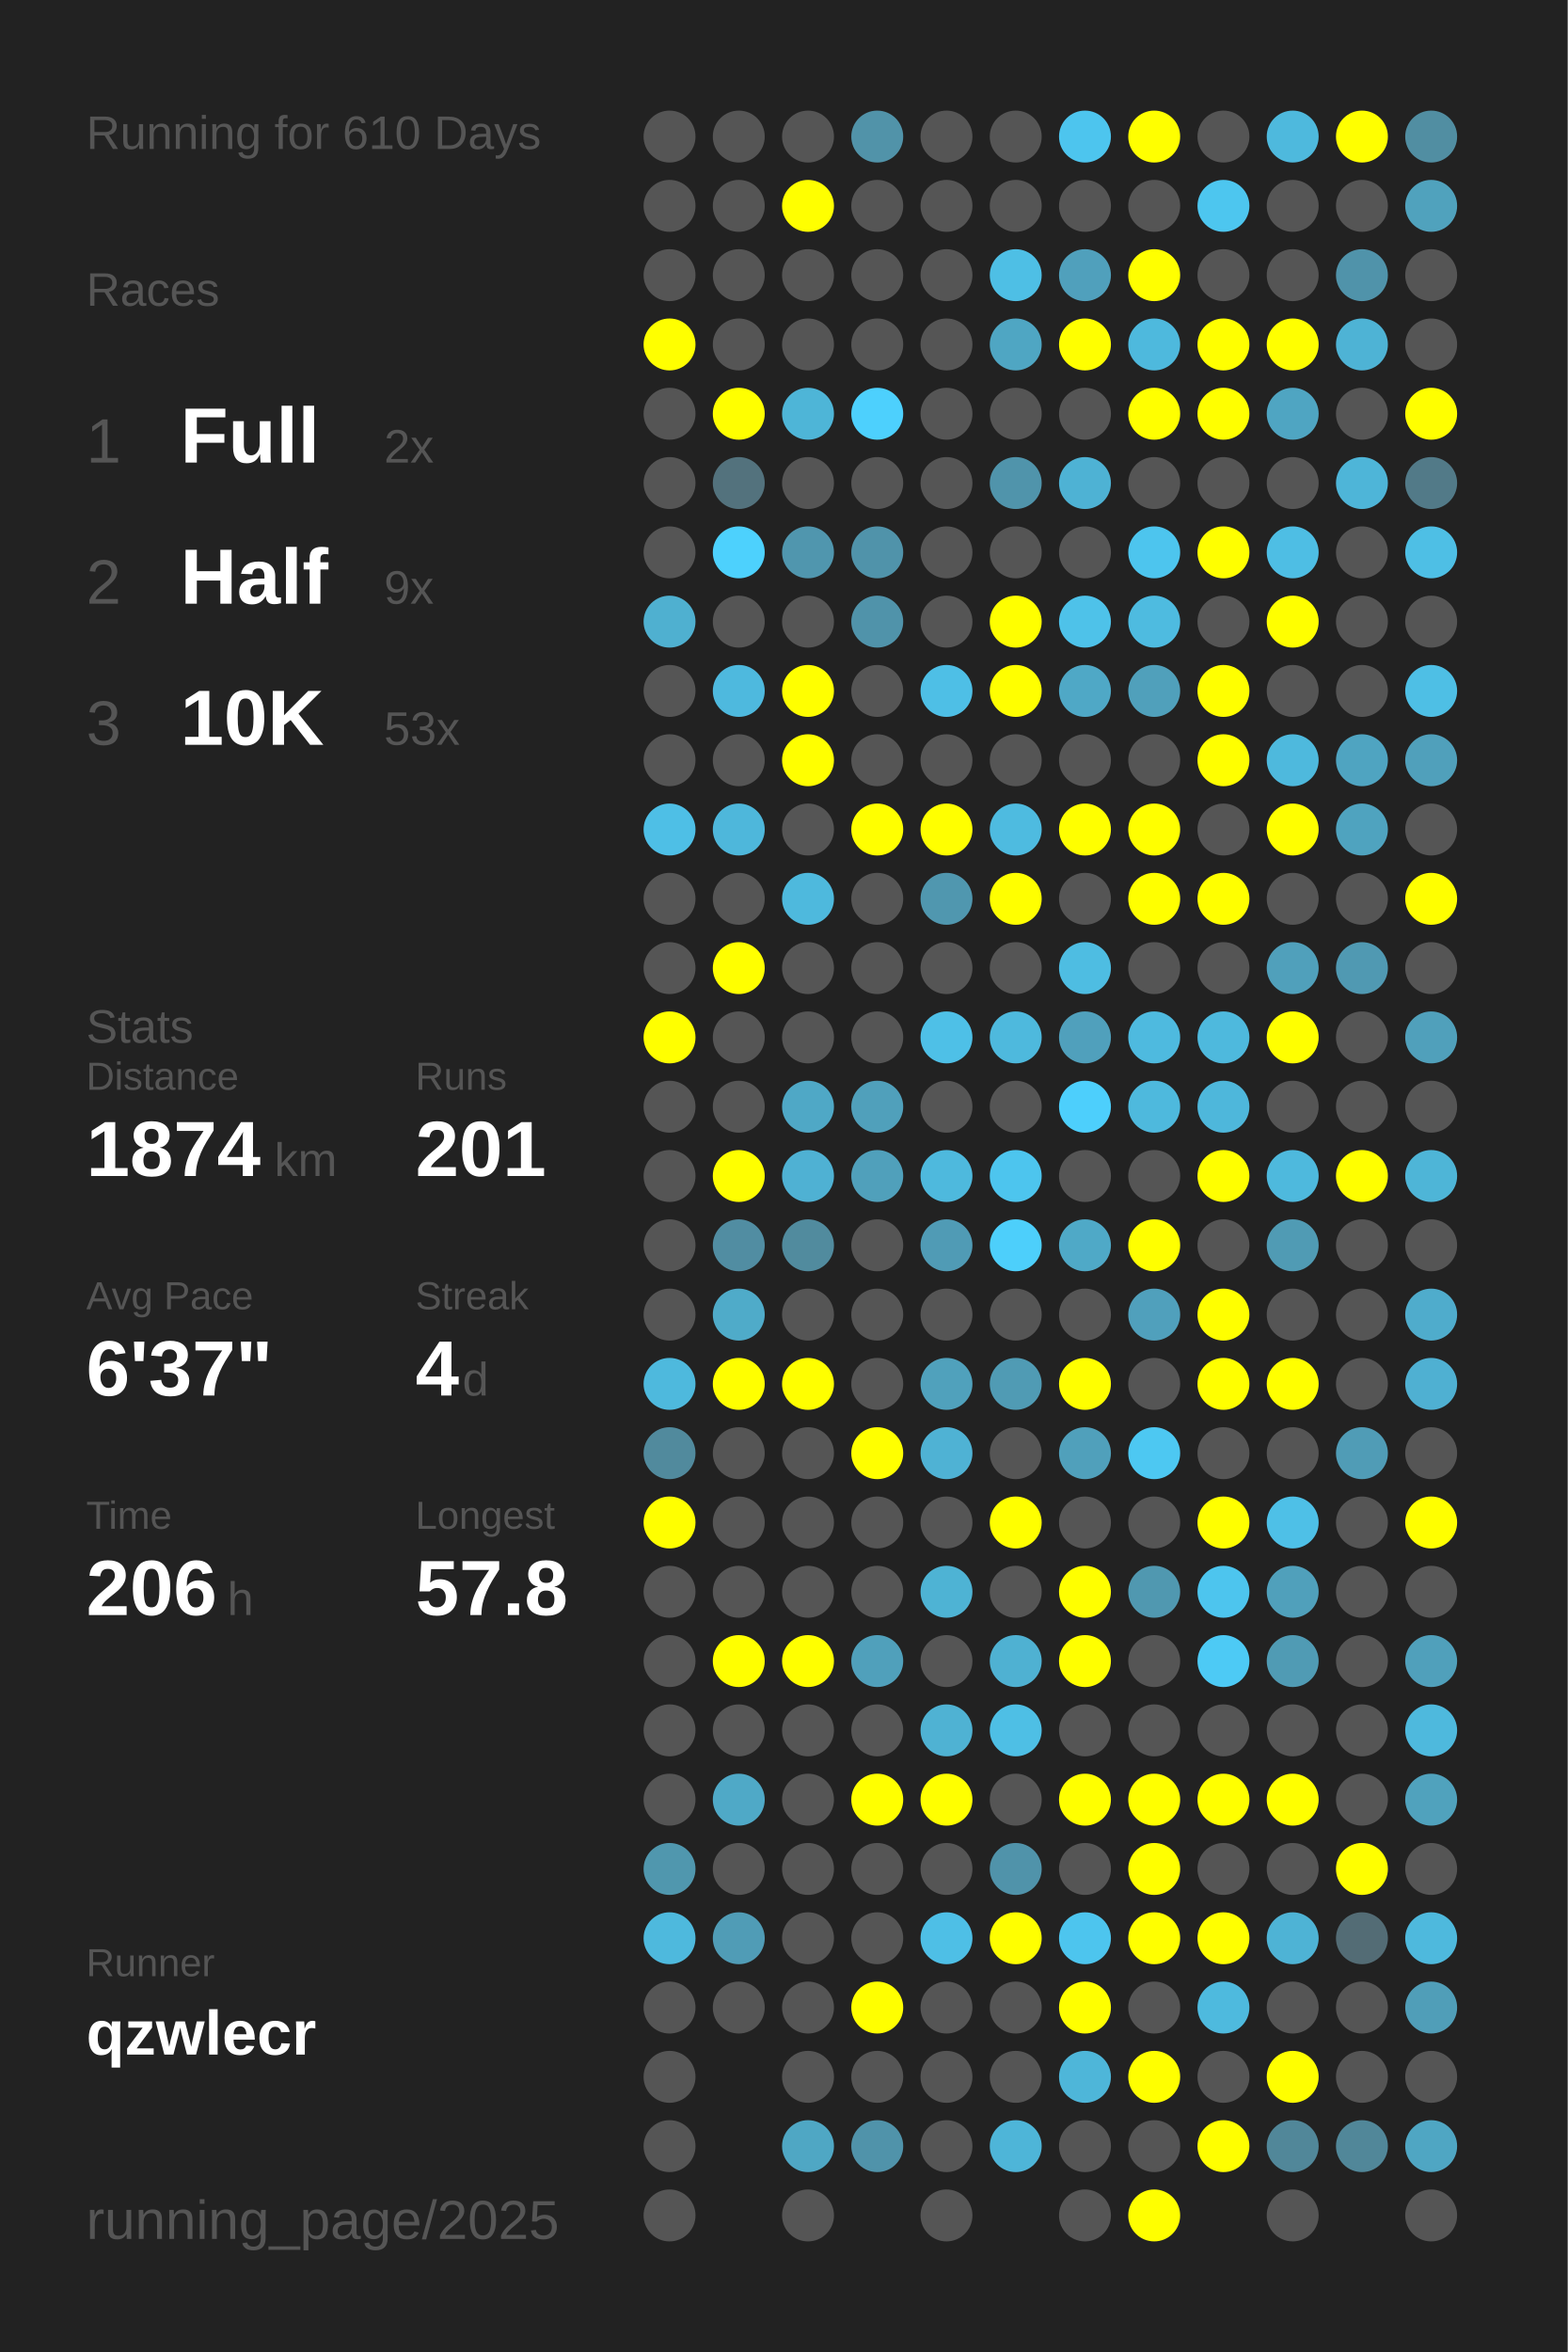
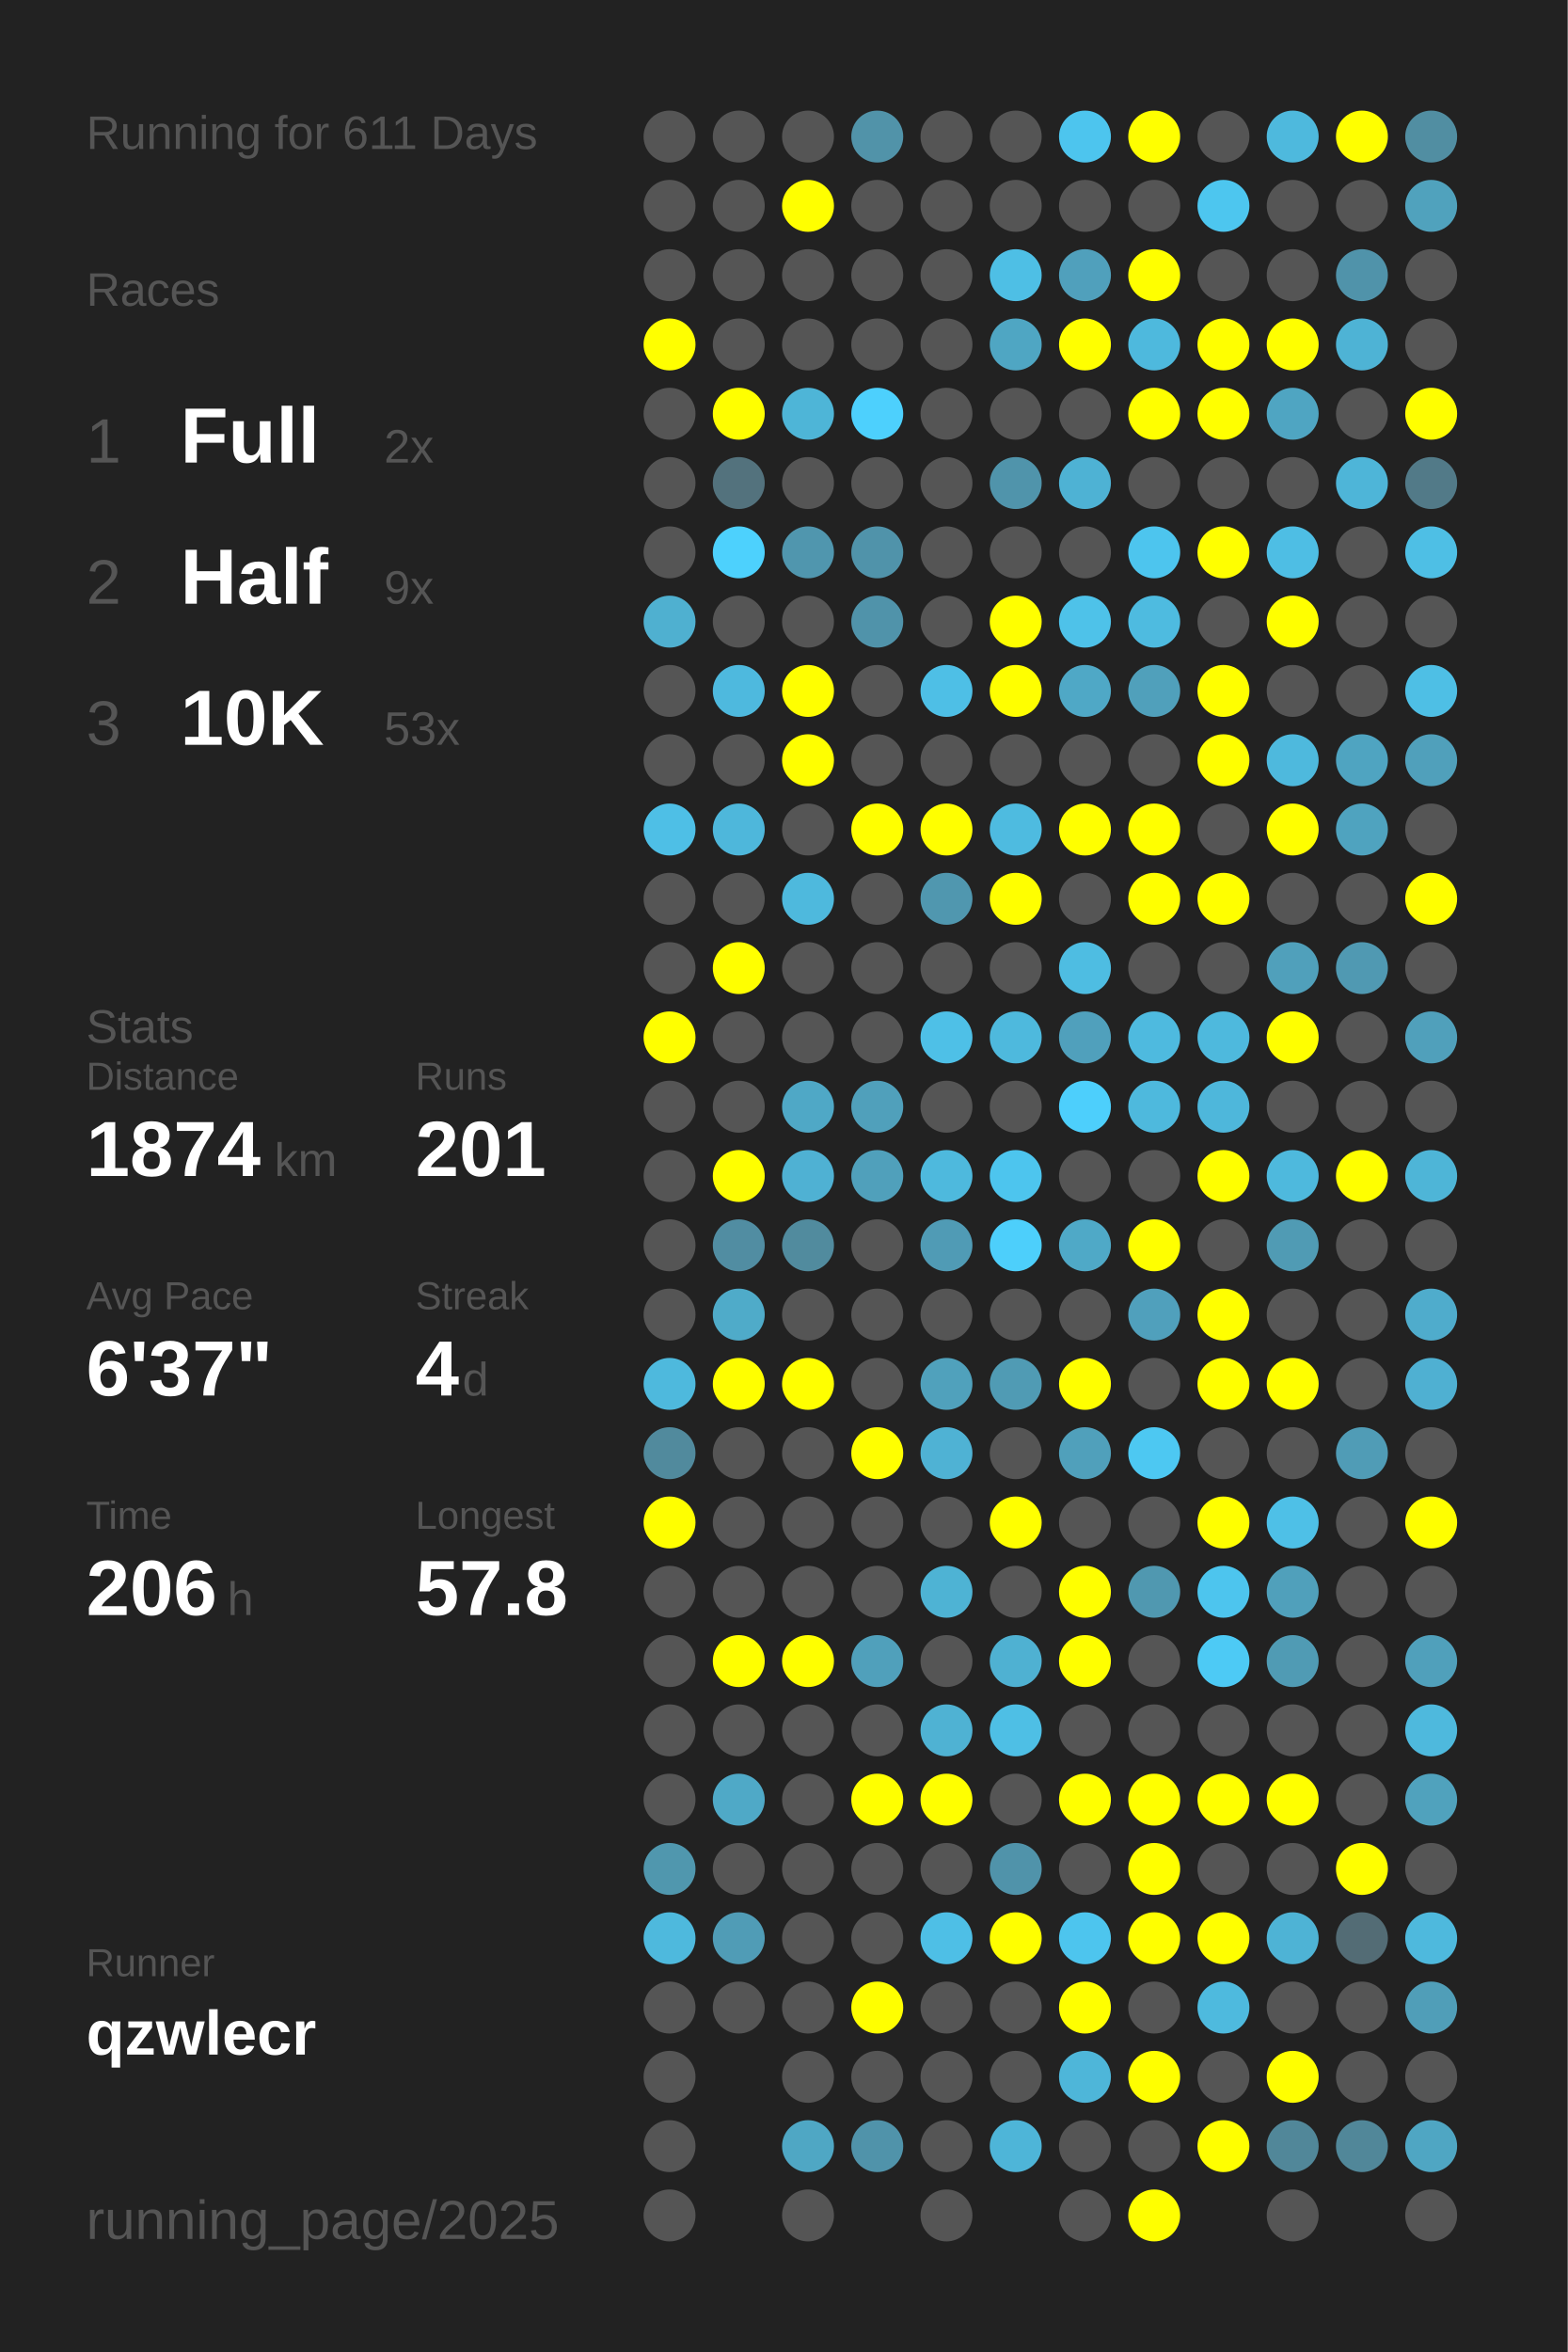
<svg xmlns="http://www.w3.org/2000/svg" baseProfile="full" height="300mm" version="1.1" viewBox="0,0,200,300" width="200mm">
  <defs />
  <rect fill="#222222" height="300" width="200" x="0" y="0" />
-   <text fill="#555555" style="font-size:6px; font-family:Arial;" x="11" y="19">Running for 610 Days</text>
+   <text fill="#555555" style="font-size:6px; font-family:Arial;" x="11" y="19">Running for 611 Days</text>
  <text fill="#555555" style="font-size:6px; font-family:Arial;" x="11" y="39">Races</text>
  <text fill="#555555" style="font-size:8px; font-family:Arial;" x="11" y="59">1</text>
  <text fill="#FFFFFF" style="font-size:10px; font-family:Arial; font-weight:bold;" x="23" y="59">Full</text>
  <text fill="#555555" style="font-size:6px; font-family:Arial;" x="49" y="59">2x</text>
  <text fill="#555555" style="font-size:8px; font-family:Arial;" x="11" y="77">2</text>
  <text fill="#FFFFFF" style="font-size:10px; font-family:Arial; font-weight:bold;" x="23" y="77">Half</text>
  <text fill="#555555" style="font-size:6px; font-family:Arial;" x="49" y="77">9x</text>
  <text fill="#555555" style="font-size:8px; font-family:Arial;" x="11" y="95">3</text>
  <text fill="#FFFFFF" style="font-size:10px; font-family:Arial; font-weight:bold;" x="23" y="95">10K</text>
  <text fill="#555555" style="font-size:6px; font-family:Arial;" x="49" y="95">53x</text>
  <text fill="#555555" style="font-size:6px; font-family:Arial;" x="11" y="133">Stats</text>
  <text fill="#555555" style="font-size:5px; font-family:Arial;" x="11" y="139">Distance</text>
  <text fill="#FFFFFF" style="font-size:10px; font-family:Arial; font-weight:bold;" x="11" y="150">1874</text>
  <text fill="#555555" style="font-size:6px; font-family:Arial;" x="35" y="150">km</text>
  <text fill="#555555" style="font-size:5px; font-family:Arial;" x="53" y="139">Runs</text>
  <text fill="#FFFFFF" style="font-size:10px; font-family:Arial; font-weight:bold;" x="53" y="150">201</text>
  <text fill="#555555" style="font-size:5px; font-family:Arial;" x="11" y="167">Avg Pace</text>
  <text fill="#FFFFFF" style="font-size:10px; font-family:Arial; font-weight:bold;" x="11" y="178">6'37"</text>
  <text fill="#555555" style="font-size:5px; font-family:Arial;" x="53" y="167">Streak</text>
  <text fill="#FFFFFF" style="font-size:10px; font-family:Arial; font-weight:bold;" x="53" y="178">4</text>
  <text fill="#555555" style="font-size:6px; font-family:Arial;" x="59" y="178">d</text>
  <text fill="#555555" style="font-size:5px; font-family:Arial;" x="11" y="195">Time</text>
  <text fill="#FFFFFF" style="font-size:10px; font-family:Arial; font-weight:bold;" x="11" y="206">206</text>
  <text fill="#555555" style="font-size:6px; font-family:Arial;" x="29" y="206">h</text>
  <text fill="#555555" style="font-size:5px; font-family:Arial;" x="53" y="195">Longest</text>
  <text fill="#FFFFFF" style="font-size:10px; font-family:Arial; font-weight:bold;" x="53" y="206">57.8</text>
  <text fill="#555555" style="font-size:5px; font-family:Arial;" x="11" y="252.065">Runner</text>
  <text fill="#FFFFFF" style="font-size:8px; font-family:Arial; font-weight:bold;" x="11" y="262.065">qzwlecr</text>
  <text fill="#555555" style="font-size:7px; font-family:Arial;" x="11" y="285.581">running_page/2025</text>
  <circle cx="85.417" cy="17.419" fill="#555555" r="3.312" />
  <circle cx="85.417" cy="26.258" fill="#555555" r="3.312" />
  <circle cx="85.417" cy="35.097" fill="#555555" r="3.312" />
  <circle cx="85.417" cy="43.935" fill="#FFFF00" r="3.312" />
  <circle cx="85.417" cy="52.774" fill="#555555" r="3.312" />
  <circle cx="85.417" cy="61.613" fill="#555555" r="3.312" />
  <circle cx="85.417" cy="70.452" fill="#555555" r="3.312" />
  <circle cx="85.417" cy="79.29" fill="#4fb0d0" r="3.312" />
  <circle cx="85.417" cy="88.129" fill="#555555" r="3.312" />
  <circle cx="85.417" cy="96.968" fill="#555555" r="3.312" />
  <circle cx="85.417" cy="105.806" fill="#4ebfe6" r="3.312" />
  <circle cx="85.417" cy="114.645" fill="#555555" r="3.312" />
  <circle cx="85.417" cy="123.484" fill="#555555" r="3.312" />
  <circle cx="85.417" cy="132.323" fill="#FFFF00" r="3.312" />
  <circle cx="85.417" cy="141.161" fill="#555555" r="3.312" />
  <circle cx="85.417" cy="150" fill="#555555" r="3.312" />
  <circle cx="85.417" cy="158.839" fill="#555555" r="3.312" />
  <circle cx="85.417" cy="167.677" fill="#555555" r="3.312" />
  <circle cx="85.417" cy="176.516" fill="#4eb9dd" r="3.312" />
  <circle cx="85.417" cy="185.355" fill="#518a9d" r="3.312" />
  <circle cx="85.417" cy="194.194" fill="#FFFF00" r="3.312" />
  <circle cx="85.417" cy="203.032" fill="#555555" r="3.312" />
  <circle cx="85.417" cy="211.871" fill="#555555" r="3.312" />
  <circle cx="85.417" cy="220.71" fill="#555555" r="3.312" />
  <circle cx="85.417" cy="229.548" fill="#555555" r="3.312" />
  <circle cx="85.417" cy="238.387" fill="#5097ae" r="3.312" />
  <circle cx="85.417" cy="247.226" fill="#4eb9dd" r="3.312" />
  <circle cx="85.417" cy="256.065" fill="#555555" r="3.312" />
  <circle cx="85.417" cy="264.903" fill="#555555" r="3.312" />
  <circle cx="85.417" cy="273.742" fill="#555555" r="3.312" />
  <circle cx="85.417" cy="282.581" fill="#555555" r="3.312" />
  <circle cx="94.25" cy="17.419" fill="#555555" r="3.312" />
  <circle cx="94.25" cy="26.258" fill="#555555" r="3.312" />
  <circle cx="94.25" cy="35.097" fill="#555555" r="3.312" />
  <circle cx="94.25" cy="43.935" fill="#555555" r="3.312" />
  <circle cx="94.25" cy="52.774" fill="#FFFF00" r="3.312" />
  <circle cx="94.25" cy="61.613" fill="#53727d" r="3.312" />
  <circle cx="94.25" cy="70.452" fill="#4dd1fd" r="3.312" />
  <circle cx="94.25" cy="79.29" fill="#555555" r="3.312" />
  <circle cx="94.25" cy="88.129" fill="#4eb9de" r="3.312" />
  <circle cx="94.25" cy="96.968" fill="#555555" r="3.312" />
  <circle cx="94.25" cy="105.806" fill="#4eb7db" r="3.312" />
  <circle cx="94.25" cy="114.645" fill="#555555" r="3.312" />
  <circle cx="94.25" cy="123.484" fill="#FFFF00" r="3.312" />
  <circle cx="94.25" cy="132.323" fill="#555555" r="3.312" />
  <circle cx="94.25" cy="141.161" fill="#555555" r="3.312" />
  <circle cx="94.25" cy="150" fill="#FFFF00" r="3.312" />
  <circle cx="94.25" cy="158.839" fill="#518da2" r="3.312" />
  <circle cx="94.25" cy="167.677" fill="#4fabc9" r="3.312" />
  <circle cx="94.25" cy="176.516" fill="#FFFF00" r="3.312" />
  <circle cx="94.25" cy="185.355" fill="#555555" r="3.312" />
  <circle cx="94.25" cy="194.194" fill="#555555" r="3.312" />
  <circle cx="94.25" cy="203.032" fill="#555555" r="3.312" />
  <circle cx="94.25" cy="211.871" fill="#FFFF00" r="3.312" />
  <circle cx="94.25" cy="220.71" fill="#555555" r="3.312" />
  <circle cx="94.25" cy="229.548" fill="#4fa9c7" r="3.312" />
  <circle cx="94.25" cy="238.387" fill="#555555" r="3.312" />
  <circle cx="94.25" cy="247.226" fill="#509cb6" r="3.312" />
  <circle cx="94.25" cy="256.065" fill="#555555" r="3.312" />
  <circle cx="103.083" cy="17.419" fill="#555555" r="3.312" />
  <circle cx="103.083" cy="26.258" fill="#FFFF00" r="3.312" />
  <circle cx="103.083" cy="35.097" fill="#555555" r="3.312" />
  <circle cx="103.083" cy="43.935" fill="#555555" r="3.312" />
  <circle cx="103.083" cy="52.774" fill="#4eb5d7" r="3.312" />
  <circle cx="103.083" cy="61.613" fill="#555555" r="3.312" />
  <circle cx="103.083" cy="70.452" fill="#5096ae" r="3.312" />
  <circle cx="103.083" cy="79.29" fill="#555555" r="3.312" />
  <circle cx="103.083" cy="88.129" fill="#FFFF00" r="3.312" />
  <circle cx="103.083" cy="96.968" fill="#FFFF00" r="3.312" />
  <circle cx="103.083" cy="105.806" fill="#555555" r="3.312" />
  <circle cx="103.083" cy="114.645" fill="#4eb9dd" r="3.312" />
  <circle cx="103.083" cy="123.484" fill="#555555" r="3.312" />
  <circle cx="103.083" cy="132.323" fill="#555555" r="3.312" />
  <circle cx="103.083" cy="141.161" fill="#4fa8c6" r="3.312" />
  <circle cx="103.083" cy="150" fill="#4fb1d3" r="3.312" />
  <circle cx="103.083" cy="158.839" fill="#518b9e" r="3.312" />
  <circle cx="103.083" cy="167.677" fill="#555555" r="3.312" />
  <circle cx="103.083" cy="176.516" fill="#FFFF00" r="3.312" />
  <circle cx="103.083" cy="185.355" fill="#555555" r="3.312" />
  <circle cx="103.083" cy="194.194" fill="#555555" r="3.312" />
  <circle cx="103.083" cy="203.032" fill="#555555" r="3.312" />
  <circle cx="103.083" cy="211.871" fill="#FFFF00" r="3.312" />
  <circle cx="103.083" cy="220.71" fill="#555555" r="3.312" />
  <circle cx="103.083" cy="229.548" fill="#555555" r="3.312" />
  <circle cx="103.083" cy="238.387" fill="#555555" r="3.312" />
  <circle cx="103.083" cy="247.226" fill="#555555" r="3.312" />
  <circle cx="103.083" cy="256.065" fill="#555555" r="3.312" />
  <circle cx="103.083" cy="264.903" fill="#555555" r="3.312" />
  <circle cx="103.083" cy="273.742" fill="#4fa7c4" r="3.312" />
  <circle cx="103.083" cy="282.581" fill="#555555" r="3.312" />
  <circle cx="111.917" cy="17.419" fill="#5193a9" r="3.312" />
  <circle cx="111.917" cy="26.258" fill="#555555" r="3.312" />
  <circle cx="111.917" cy="35.097" fill="#555555" r="3.312" />
  <circle cx="111.917" cy="43.935" fill="#555555" r="3.312" />
  <circle cx="111.917" cy="52.774" fill="#4dd0fd" r="3.312" />
  <circle cx="111.917" cy="61.613" fill="#555555" r="3.312" />
  <circle cx="111.917" cy="70.452" fill="#5093aa" r="3.312" />
  <circle cx="111.917" cy="79.29" fill="#5093aa" r="3.312" />
  <circle cx="111.917" cy="88.129" fill="#555555" r="3.312" />
  <circle cx="111.917" cy="96.968" fill="#555555" r="3.312" />
  <circle cx="111.917" cy="105.806" fill="#FFFF00" r="3.312" />
  <circle cx="111.917" cy="114.645" fill="#555555" r="3.312" />
  <circle cx="111.917" cy="123.484" fill="#555555" r="3.312" />
  <circle cx="111.917" cy="132.323" fill="#555555" r="3.312" />
  <circle cx="111.917" cy="141.161" fill="#50a0bb" r="3.312" />
  <circle cx="111.917" cy="150" fill="#50a0bb" r="3.312" />
  <circle cx="111.917" cy="158.839" fill="#555555" r="3.312" />
  <circle cx="111.917" cy="167.677" fill="#555555" r="3.312" />
  <circle cx="111.917" cy="176.516" fill="#555555" r="3.312" />
  <circle cx="111.917" cy="185.355" fill="#FFFF00" r="3.312" />
  <circle cx="111.917" cy="194.194" fill="#555555" r="3.312" />
  <circle cx="111.917" cy="203.032" fill="#555555" r="3.312" />
  <circle cx="111.917" cy="211.871" fill="#50a0bb" r="3.312" />
  <circle cx="111.917" cy="220.71" fill="#555555" r="3.312" />
  <circle cx="111.917" cy="229.548" fill="#FFFF00" r="3.312" />
  <circle cx="111.917" cy="238.387" fill="#555555" r="3.312" />
  <circle cx="111.917" cy="247.226" fill="#555555" r="3.312" />
  <circle cx="111.917" cy="256.065" fill="#FFFF00" r="3.312" />
  <circle cx="111.917" cy="264.903" fill="#555555" r="3.312" />
  <circle cx="111.917" cy="273.742" fill="#5093aa" r="3.312" />
  <circle cx="120.75" cy="17.419" fill="#555555" r="3.312" />
  <circle cx="120.75" cy="26.258" fill="#555555" r="3.312" />
  <circle cx="120.75" cy="35.097" fill="#555555" r="3.312" />
  <circle cx="120.75" cy="43.935" fill="#555555" r="3.312" />
  <circle cx="120.75" cy="52.774" fill="#555555" r="3.312" />
  <circle cx="120.75" cy="61.613" fill="#555555" r="3.312" />
  <circle cx="120.75" cy="70.452" fill="#555555" r="3.312" />
  <circle cx="120.75" cy="79.29" fill="#555555" r="3.312" />
  <circle cx="120.75" cy="88.129" fill="#4ebfe6" r="3.312" />
  <circle cx="120.75" cy="96.968" fill="#555555" r="3.312" />
  <circle cx="120.75" cy="105.806" fill="#FFFF00" r="3.312" />
  <circle cx="120.75" cy="114.645" fill="#5097af" r="3.312" />
  <circle cx="120.75" cy="123.484" fill="#555555" r="3.312" />
  <circle cx="120.75" cy="132.323" fill="#4ec0e7" r="3.312" />
  <circle cx="120.75" cy="141.161" fill="#555555" r="3.312" />
  <circle cx="120.75" cy="150" fill="#4eb9dd" r="3.312" />
  <circle cx="120.75" cy="158.839" fill="#509bb5" r="3.312" />
  <circle cx="120.75" cy="167.677" fill="#555555" r="3.312" />
  <circle cx="120.75" cy="176.516" fill="#50a1bc" r="3.312" />
  <circle cx="120.75" cy="185.355" fill="#4fb2d4" r="3.312" />
  <circle cx="120.75" cy="194.194" fill="#555555" r="3.312" />
  <circle cx="120.75" cy="203.032" fill="#4eb3d4" r="3.312" />
  <circle cx="120.75" cy="211.871" fill="#555555" r="3.312" />
  <circle cx="120.75" cy="220.71" fill="#4fb2d3" r="3.312" />
  <circle cx="120.75" cy="229.548" fill="#FFFF00" r="3.312" />
  <circle cx="120.75" cy="238.387" fill="#555555" r="3.312" />
  <circle cx="120.75" cy="247.226" fill="#4ebfe6" r="3.312" />
  <circle cx="120.75" cy="256.065" fill="#555555" r="3.312" />
  <circle cx="120.75" cy="264.903" fill="#555555" r="3.312" />
  <circle cx="120.75" cy="273.742" fill="#555555" r="3.312" />
  <circle cx="120.75" cy="282.581" fill="#555555" r="3.312" />
  <circle cx="129.583" cy="17.419" fill="#555555" r="3.312" />
  <circle cx="129.583" cy="26.258" fill="#555555" r="3.312" />
  <circle cx="129.583" cy="35.097" fill="#4ebfe5" r="3.312" />
  <circle cx="129.583" cy="43.935" fill="#4fa6c3" r="3.312" />
  <circle cx="129.583" cy="52.774" fill="#555555" r="3.312" />
  <circle cx="129.583" cy="61.613" fill="#5094ab" r="3.312" />
  <circle cx="129.583" cy="70.452" fill="#555555" r="3.312" />
  <circle cx="129.583" cy="79.29" fill="#FFFF00" r="3.312" />
  <circle cx="129.583" cy="88.129" fill="#FFFF00" r="3.312" />
  <circle cx="129.583" cy="96.968" fill="#555555" r="3.312" />
  <circle cx="129.583" cy="105.806" fill="#4ebbe0" r="3.312" />
  <circle cx="129.583" cy="114.645" fill="#FFFF00" r="3.312" />
  <circle cx="129.583" cy="123.484" fill="#555555" r="3.312" />
  <circle cx="129.583" cy="132.323" fill="#4eb9dd" r="3.312" />
  <circle cx="129.583" cy="141.161" fill="#555555" r="3.312" />
  <circle cx="129.583" cy="150" fill="#4dc5ee" r="3.312" />
  <circle cx="129.583" cy="158.839" fill="#4dcffb" r="3.312" />
  <circle cx="129.583" cy="167.677" fill="#555555" r="3.312" />
  <circle cx="129.583" cy="176.516" fill="#509bb4" r="3.312" />
  <circle cx="129.583" cy="185.355" fill="#555555" r="3.312" />
  <circle cx="129.583" cy="194.194" fill="#FFFF00" r="3.312" />
  <circle cx="129.583" cy="203.032" fill="#555555" r="3.312" />
  <circle cx="129.583" cy="211.871" fill="#4fb1d2" r="3.312" />
  <circle cx="129.583" cy="220.71" fill="#4ebfe5" r="3.312" />
  <circle cx="129.583" cy="229.548" fill="#555555" r="3.312" />
  <circle cx="129.583" cy="238.387" fill="#5093aa" r="3.312" />
  <circle cx="129.583" cy="247.226" fill="#FFFF00" r="3.312" />
  <circle cx="129.583" cy="256.065" fill="#555555" r="3.312" />
  <circle cx="129.583" cy="264.903" fill="#555555" r="3.312" />
  <circle cx="129.583" cy="273.742" fill="#4eb5d8" r="3.312" />
  <circle cx="138.417" cy="17.419" fill="#4dc5ee" r="3.312" />
  <circle cx="138.417" cy="26.258" fill="#555555" r="3.312" />
  <circle cx="138.417" cy="35.097" fill="#50a0bc" r="3.312" />
  <circle cx="138.417" cy="43.935" fill="#FFFF00" r="3.312" />
  <circle cx="138.417" cy="52.774" fill="#555555" r="3.312" />
  <circle cx="138.417" cy="61.613" fill="#4eb2d4" r="3.312" />
  <circle cx="138.417" cy="70.452" fill="#555555" r="3.312" />
  <circle cx="138.417" cy="79.29" fill="#4ec2e9" r="3.312" />
  <circle cx="138.417" cy="88.129" fill="#4fa8c6" r="3.312" />
  <circle cx="138.417" cy="96.968" fill="#555555" r="3.312" />
  <circle cx="138.417" cy="105.806" fill="#FFFF00" r="3.312" />
  <circle cx="138.417" cy="114.645" fill="#555555" r="3.312" />
  <circle cx="138.417" cy="123.484" fill="#4ebde2" r="3.312" />
  <circle cx="138.417" cy="132.323" fill="#50a0bc" r="3.312" />
  <circle cx="138.417" cy="141.161" fill="#4dcffc" r="3.312" />
  <circle cx="138.417" cy="150" fill="#555555" r="3.312" />
  <circle cx="138.417" cy="158.839" fill="#4fa9c7" r="3.312" />
  <circle cx="138.417" cy="167.677" fill="#555555" r="3.312" />
  <circle cx="138.417" cy="176.516" fill="#FFFF00" r="3.312" />
  <circle cx="138.417" cy="185.355" fill="#50a0bb" r="3.312" />
  <circle cx="138.417" cy="194.194" fill="#555555" r="3.312" />
  <circle cx="138.417" cy="203.032" fill="#FFFF00" r="3.312" />
  <circle cx="138.417" cy="211.871" fill="#FFFF00" r="3.312" />
  <circle cx="138.417" cy="220.71" fill="#555555" r="3.312" />
  <circle cx="138.417" cy="229.548" fill="#FFFF00" r="3.312" />
  <circle cx="138.417" cy="238.387" fill="#555555" r="3.312" />
  <circle cx="138.417" cy="247.226" fill="#4dc5ee" r="3.312" />
  <circle cx="138.417" cy="256.065" fill="#FFFF00" r="3.312" />
  <circle cx="138.417" cy="264.903" fill="#4eb6d9" r="3.312" />
  <circle cx="138.417" cy="273.742" fill="#555555" r="3.312" />
  <circle cx="138.417" cy="282.581" fill="#555555" r="3.312" />
  <circle cx="147.25" cy="17.419" fill="#FFFF00" r="3.312" />
  <circle cx="147.25" cy="26.258" fill="#555555" r="3.312" />
  <circle cx="147.25" cy="35.097" fill="#FFFF00" r="3.312" />
  <circle cx="147.25" cy="43.935" fill="#4eb9dd" r="3.312" />
  <circle cx="147.25" cy="52.774" fill="#FFFF00" r="3.312" />
  <circle cx="147.25" cy="61.613" fill="#555555" r="3.312" />
  <circle cx="147.25" cy="70.452" fill="#4dc5ee" r="3.312" />
  <circle cx="147.25" cy="79.29" fill="#4ebbe0" r="3.312" />
  <circle cx="147.25" cy="88.129" fill="#50a0bb" r="3.312" />
  <circle cx="147.25" cy="96.968" fill="#555555" r="3.312" />
  <circle cx="147.25" cy="105.806" fill="#FFFF00" r="3.312" />
  <circle cx="147.25" cy="114.645" fill="#FFFF00" r="3.312" />
  <circle cx="147.25" cy="123.484" fill="#555555" r="3.312" />
  <circle cx="147.25" cy="132.323" fill="#4ebadf" r="3.312" />
  <circle cx="147.25" cy="141.161" fill="#4eb9dd" r="3.312" />
  <circle cx="147.25" cy="150" fill="#555555" r="3.312" />
  <circle cx="147.25" cy="158.839" fill="#FFFF00" r="3.312" />
  <circle cx="147.25" cy="167.677" fill="#50a0bc" r="3.312" />
  <circle cx="147.25" cy="176.516" fill="#555555" r="3.312" />
  <circle cx="147.25" cy="185.355" fill="#4dc8f2" r="3.312" />
  <circle cx="147.25" cy="194.194" fill="#555555" r="3.312" />
  <circle cx="147.25" cy="203.032" fill="#5098b0" r="3.312" />
  <circle cx="147.25" cy="211.871" fill="#555555" r="3.312" />
  <circle cx="147.25" cy="220.71" fill="#555555" r="3.312" />
  <circle cx="147.25" cy="229.548" fill="#FFFF00" r="3.312" />
  <circle cx="147.25" cy="238.387" fill="#FFFF00" r="3.312" />
  <circle cx="147.25" cy="247.226" fill="#FFFF00" r="3.312" />
  <circle cx="147.25" cy="256.065" fill="#555555" r="3.312" />
  <circle cx="147.25" cy="264.903" fill="#FFFF00" r="3.312" />
  <circle cx="147.25" cy="273.742" fill="#555555" r="3.312" />
  <circle cx="147.25" cy="282.581" fill="#FFFF00" r="3.312" />
  <circle cx="156.083" cy="17.419" fill="#555555" r="3.312" />
  <circle cx="156.083" cy="26.258" fill="#4dc6ef" r="3.312" />
  <circle cx="156.083" cy="35.097" fill="#555555" r="3.312" />
  <circle cx="156.083" cy="43.935" fill="#FFFF00" r="3.312" />
  <circle cx="156.083" cy="52.774" fill="#FFFF00" r="3.312" />
  <circle cx="156.083" cy="61.613" fill="#555555" r="3.312" />
  <circle cx="156.083" cy="70.452" fill="#FFFF00" r="3.312" />
  <circle cx="156.083" cy="79.29" fill="#555555" r="3.312" />
  <circle cx="156.083" cy="88.129" fill="#FFFF00" r="3.312" />
  <circle cx="156.083" cy="96.968" fill="#FFFF00" r="3.312" />
  <circle cx="156.083" cy="105.806" fill="#555555" r="3.312" />
  <circle cx="156.083" cy="114.645" fill="#FFFF00" r="3.312" />
  <circle cx="156.083" cy="123.484" fill="#555555" r="3.312" />
  <circle cx="156.083" cy="132.323" fill="#4eb9dd" r="3.312" />
  <circle cx="156.083" cy="141.161" fill="#4eb7db" r="3.312" />
  <circle cx="156.083" cy="150" fill="#FFFF00" r="3.312" />
  <circle cx="156.083" cy="158.839" fill="#555555" r="3.312" />
  <circle cx="156.083" cy="167.677" fill="#FFFF00" r="3.312" />
  <circle cx="156.083" cy="176.516" fill="#FFFF00" r="3.312" />
  <circle cx="156.083" cy="185.355" fill="#555555" r="3.312" />
  <circle cx="156.083" cy="194.194" fill="#FFFF00" r="3.312" />
  <circle cx="156.083" cy="203.032" fill="#4dc5ee" r="3.312" />
  <circle cx="156.083" cy="211.871" fill="#4dcaf5" r="3.312" />
  <circle cx="156.083" cy="220.71" fill="#555555" r="3.312" />
  <circle cx="156.083" cy="229.548" fill="#FFFF00" r="3.312" />
  <circle cx="156.083" cy="238.387" fill="#555555" r="3.312" />
  <circle cx="156.083" cy="247.226" fill="#FFFF00" r="3.312" />
  <circle cx="156.083" cy="256.065" fill="#4ebade" r="3.312" />
  <circle cx="156.083" cy="264.903" fill="#555555" r="3.312" />
  <circle cx="156.083" cy="273.742" fill="#FFFF00" r="3.312" />
  <circle cx="164.917" cy="17.419" fill="#4eb9dd" r="3.312" />
  <circle cx="164.917" cy="26.258" fill="#555555" r="3.312" />
  <circle cx="164.917" cy="35.097" fill="#555555" r="3.312" />
  <circle cx="164.917" cy="43.935" fill="#FFFF00" r="3.312" />
  <circle cx="164.917" cy="52.774" fill="#4fa5c2" r="3.312" />
  <circle cx="164.917" cy="61.613" fill="#555555" r="3.312" />
  <circle cx="164.917" cy="70.452" fill="#4ebee4" r="3.312" />
  <circle cx="164.917" cy="79.29" fill="#FFFF00" r="3.312" />
  <circle cx="164.917" cy="88.129" fill="#555555" r="3.312" />
  <circle cx="164.917" cy="96.968" fill="#4eb9dd" r="3.312" />
  <circle cx="164.917" cy="105.806" fill="#FFFF00" r="3.312" />
  <circle cx="164.917" cy="114.645" fill="#555555" r="3.312" />
  <circle cx="164.917" cy="123.484" fill="#50a0bb" r="3.312" />
  <circle cx="164.917" cy="132.323" fill="#FFFF00" r="3.312" />
  <circle cx="164.917" cy="141.161" fill="#555555" r="3.312" />
  <circle cx="164.917" cy="150" fill="#4eb9dd" r="3.312" />
  <circle cx="164.917" cy="158.839" fill="#509bb4" r="3.312" />
  <circle cx="164.917" cy="167.677" fill="#555555" r="3.312" />
  <circle cx="164.917" cy="176.516" fill="#FFFF00" r="3.312" />
  <circle cx="164.917" cy="185.355" fill="#555555" r="3.312" />
  <circle cx="164.917" cy="194.194" fill="#4ec0e7" r="3.312" />
  <circle cx="164.917" cy="203.032" fill="#50a0bb" r="3.312" />
  <circle cx="164.917" cy="211.871" fill="#509bb4" r="3.312" />
  <circle cx="164.917" cy="220.71" fill="#555555" r="3.312" />
  <circle cx="164.917" cy="229.548" fill="#FFFF00" r="3.312" />
  <circle cx="164.917" cy="238.387" fill="#555555" r="3.312" />
  <circle cx="164.917" cy="247.226" fill="#4eb3d5" r="3.312" />
  <circle cx="164.917" cy="256.065" fill="#555555" r="3.312" />
  <circle cx="164.917" cy="264.903" fill="#FFFF00" r="3.312" />
  <circle cx="164.917" cy="273.742" fill="#518799" r="3.312" />
  <circle cx="164.917" cy="282.581" fill="#555555" r="3.312" />
  <circle cx="173.75" cy="17.419" fill="#FFFF00" r="3.312" />
  <circle cx="173.75" cy="26.258" fill="#555555" r="3.312" />
  <circle cx="173.75" cy="35.097" fill="#5093aa" r="3.312" />
  <circle cx="173.75" cy="43.935" fill="#4eb3d5" r="3.312" />
  <circle cx="173.75" cy="52.774" fill="#555555" r="3.312" />
  <circle cx="173.75" cy="61.613" fill="#4eb5d8" r="3.312" />
  <circle cx="173.75" cy="70.452" fill="#555555" r="3.312" />
  <circle cx="173.75" cy="79.29" fill="#555555" r="3.312" />
  <circle cx="173.75" cy="88.129" fill="#555555" r="3.312" />
  <circle cx="173.75" cy="96.968" fill="#4fa4c1" r="3.312" />
  <circle cx="173.75" cy="105.806" fill="#4fa3bf" r="3.312" />
  <circle cx="173.75" cy="114.645" fill="#555555" r="3.312" />
  <circle cx="173.75" cy="123.484" fill="#5099b2" r="3.312" />
  <circle cx="173.75" cy="132.323" fill="#555555" r="3.312" />
  <circle cx="173.75" cy="141.161" fill="#555555" r="3.312" />
  <circle cx="173.75" cy="150" fill="#FFFF00" r="3.312" />
  <circle cx="173.75" cy="158.839" fill="#555555" r="3.312" />
  <circle cx="173.75" cy="167.677" fill="#555555" r="3.312" />
  <circle cx="173.75" cy="176.516" fill="#555555" r="3.312" />
  <circle cx="173.75" cy="185.355" fill="#509cb6" r="3.312" />
  <circle cx="173.75" cy="194.194" fill="#555555" r="3.312" />
  <circle cx="173.75" cy="203.032" fill="#555555" r="3.312" />
  <circle cx="173.75" cy="211.871" fill="#555555" r="3.312" />
  <circle cx="173.75" cy="220.71" fill="#555555" r="3.312" />
  <circle cx="173.75" cy="229.548" fill="#555555" r="3.312" />
  <circle cx="173.75" cy="238.387" fill="#FFFF00" r="3.312" />
  <circle cx="173.75" cy="247.226" fill="#536c75" r="3.312" />
  <circle cx="173.75" cy="256.065" fill="#555555" r="3.312" />
  <circle cx="173.75" cy="264.903" fill="#555555" r="3.312" />
  <circle cx="173.75" cy="273.742" fill="#518799" r="3.312" />
  <circle cx="182.583" cy="17.419" fill="#518ea2" r="3.312" />
  <circle cx="182.583" cy="26.258" fill="#50a2bd" r="3.312" />
  <circle cx="182.583" cy="35.097" fill="#555555" r="3.312" />
  <circle cx="182.583" cy="43.935" fill="#555555" r="3.312" />
  <circle cx="182.583" cy="52.774" fill="#FFFF00" r="3.312" />
  <circle cx="182.583" cy="61.613" fill="#527a88" r="3.312" />
  <circle cx="182.583" cy="70.452" fill="#4ebfe5" r="3.312" />
  <circle cx="182.583" cy="79.29" fill="#555555" r="3.312" />
  <circle cx="182.583" cy="88.129" fill="#4ebfe5" r="3.312" />
  <circle cx="182.583" cy="96.968" fill="#50a0bb" r="3.312" />
  <circle cx="182.583" cy="105.806" fill="#555555" r="3.312" />
  <circle cx="182.583" cy="114.645" fill="#FFFF00" r="3.312" />
  <circle cx="182.583" cy="123.484" fill="#555555" r="3.312" />
  <circle cx="182.583" cy="132.323" fill="#50a0bb" r="3.312" />
  <circle cx="182.583" cy="141.161" fill="#555555" r="3.312" />
  <circle cx="182.583" cy="150" fill="#4eb5d7" r="3.312" />
  <circle cx="182.583" cy="158.839" fill="#555555" r="3.312" />
  <circle cx="182.583" cy="167.677" fill="#4faccc" r="3.312" />
  <circle cx="182.583" cy="176.516" fill="#4fb0d2" r="3.312" />
  <circle cx="182.583" cy="185.355" fill="#555555" r="3.312" />
  <circle cx="182.583" cy="194.194" fill="#FFFF00" r="3.312" />
  <circle cx="182.583" cy="203.032" fill="#555555" r="3.312" />
  <circle cx="182.583" cy="211.871" fill="#50a0bb" r="3.312" />
  <circle cx="182.583" cy="220.71" fill="#4eb9dd" r="3.312" />
  <circle cx="182.583" cy="229.548" fill="#50a2bd" r="3.312" />
  <circle cx="182.583" cy="238.387" fill="#555555" r="3.312" />
  <circle cx="182.583" cy="247.226" fill="#4eb9dd" r="3.312" />
  <circle cx="182.583" cy="256.065" fill="#509eb8" r="3.312" />
  <circle cx="182.583" cy="264.903" fill="#555555" r="3.312" />
  <circle cx="182.583" cy="273.742" fill="#4fa6c3" r="3.312" />
  <circle cx="182.583" cy="282.581" fill="#555555" r="3.312" />
</svg>
